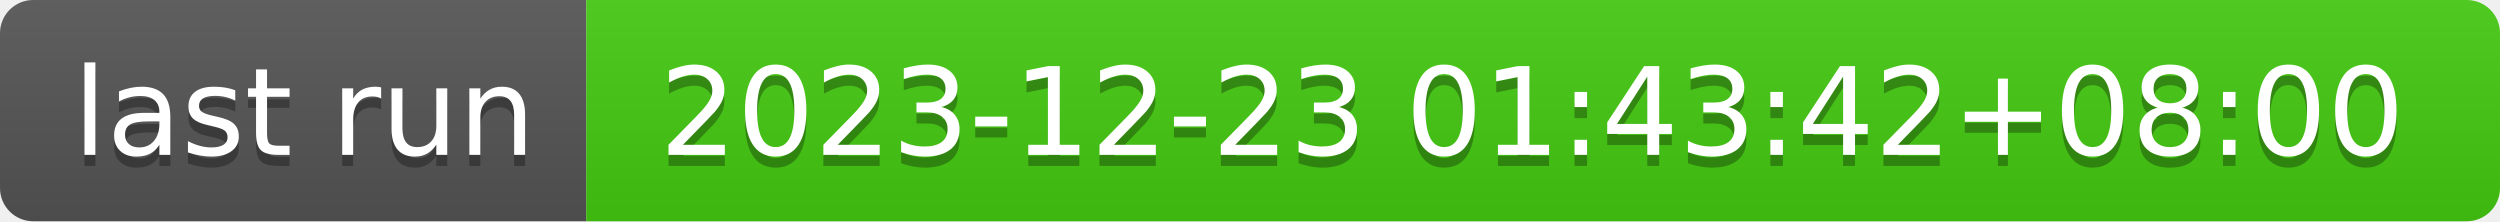
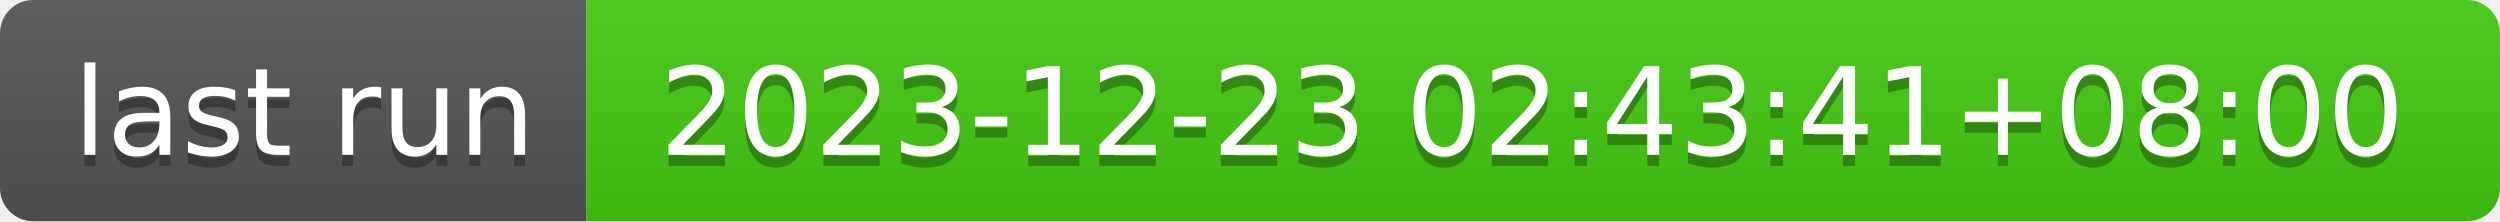
- <svg xmlns="http://www.w3.org/2000/svg" width="226" height="20" role="img" aria-label="last run: 2023-12-23 01:43:42+08:00">
+ <svg xmlns="http://www.w3.org/2000/svg" width="226" height="20" role="img" aria-label="last run: 2023-12-23 02:43:41+08:00">
  <linearGradient id="s" x2="0" y2="100%">
    <stop offset="0" stop-color="#bbb" stop-opacity=".1" />
    <stop offset="1" stop-opacity=".1" />
  </linearGradient>
  <clipPath id="r">
    <rect width="226" height="20" rx="3" fill="#fff" />
  </clipPath>
  <g clip-path="url(#r)">
    <rect width="53" height="20" fill="#555" />
    <rect x="53" width="173" height="20" fill="#4c1" />
    <rect width="226" height="20" fill="url(#s)" />
  </g>
  <g fill="#fff" text-anchor="middle" font-family="Verdana,Geneva,DejaVu Sans,sans-serif" text-rendering="geometricPrecision" font-size="110">
    <text aria-hidden="true" x="275" y="150" fill="#010101" fill-opacity=".3" transform="scale(.1)" textLength="430">last run</text>
    <text x="275" y="140" transform="scale(.1)" fill="#fff" textLength="430">last run</text>
-     <text aria-hidden="true" x="1385" y="150" fill="#010101" fill-opacity=".3" transform="scale(.1)" textLength="1630">2023-12-23 01:43:42+08:00</text>
-     <text x="1385" y="140" transform="scale(.1)" fill="#fff" textLength="1630">2023-12-23 01:43:42+08:00</text>
+     <text aria-hidden="true" x="1385" y="150" fill="#010101" fill-opacity=".3" transform="scale(.1)" textLength="1630">2023-12-23 02:43:41+08:00</text>
+     <text x="1385" y="140" transform="scale(.1)" fill="#fff" textLength="1630">2023-12-23 02:43:41+08:00</text>
  </g>
</svg>
